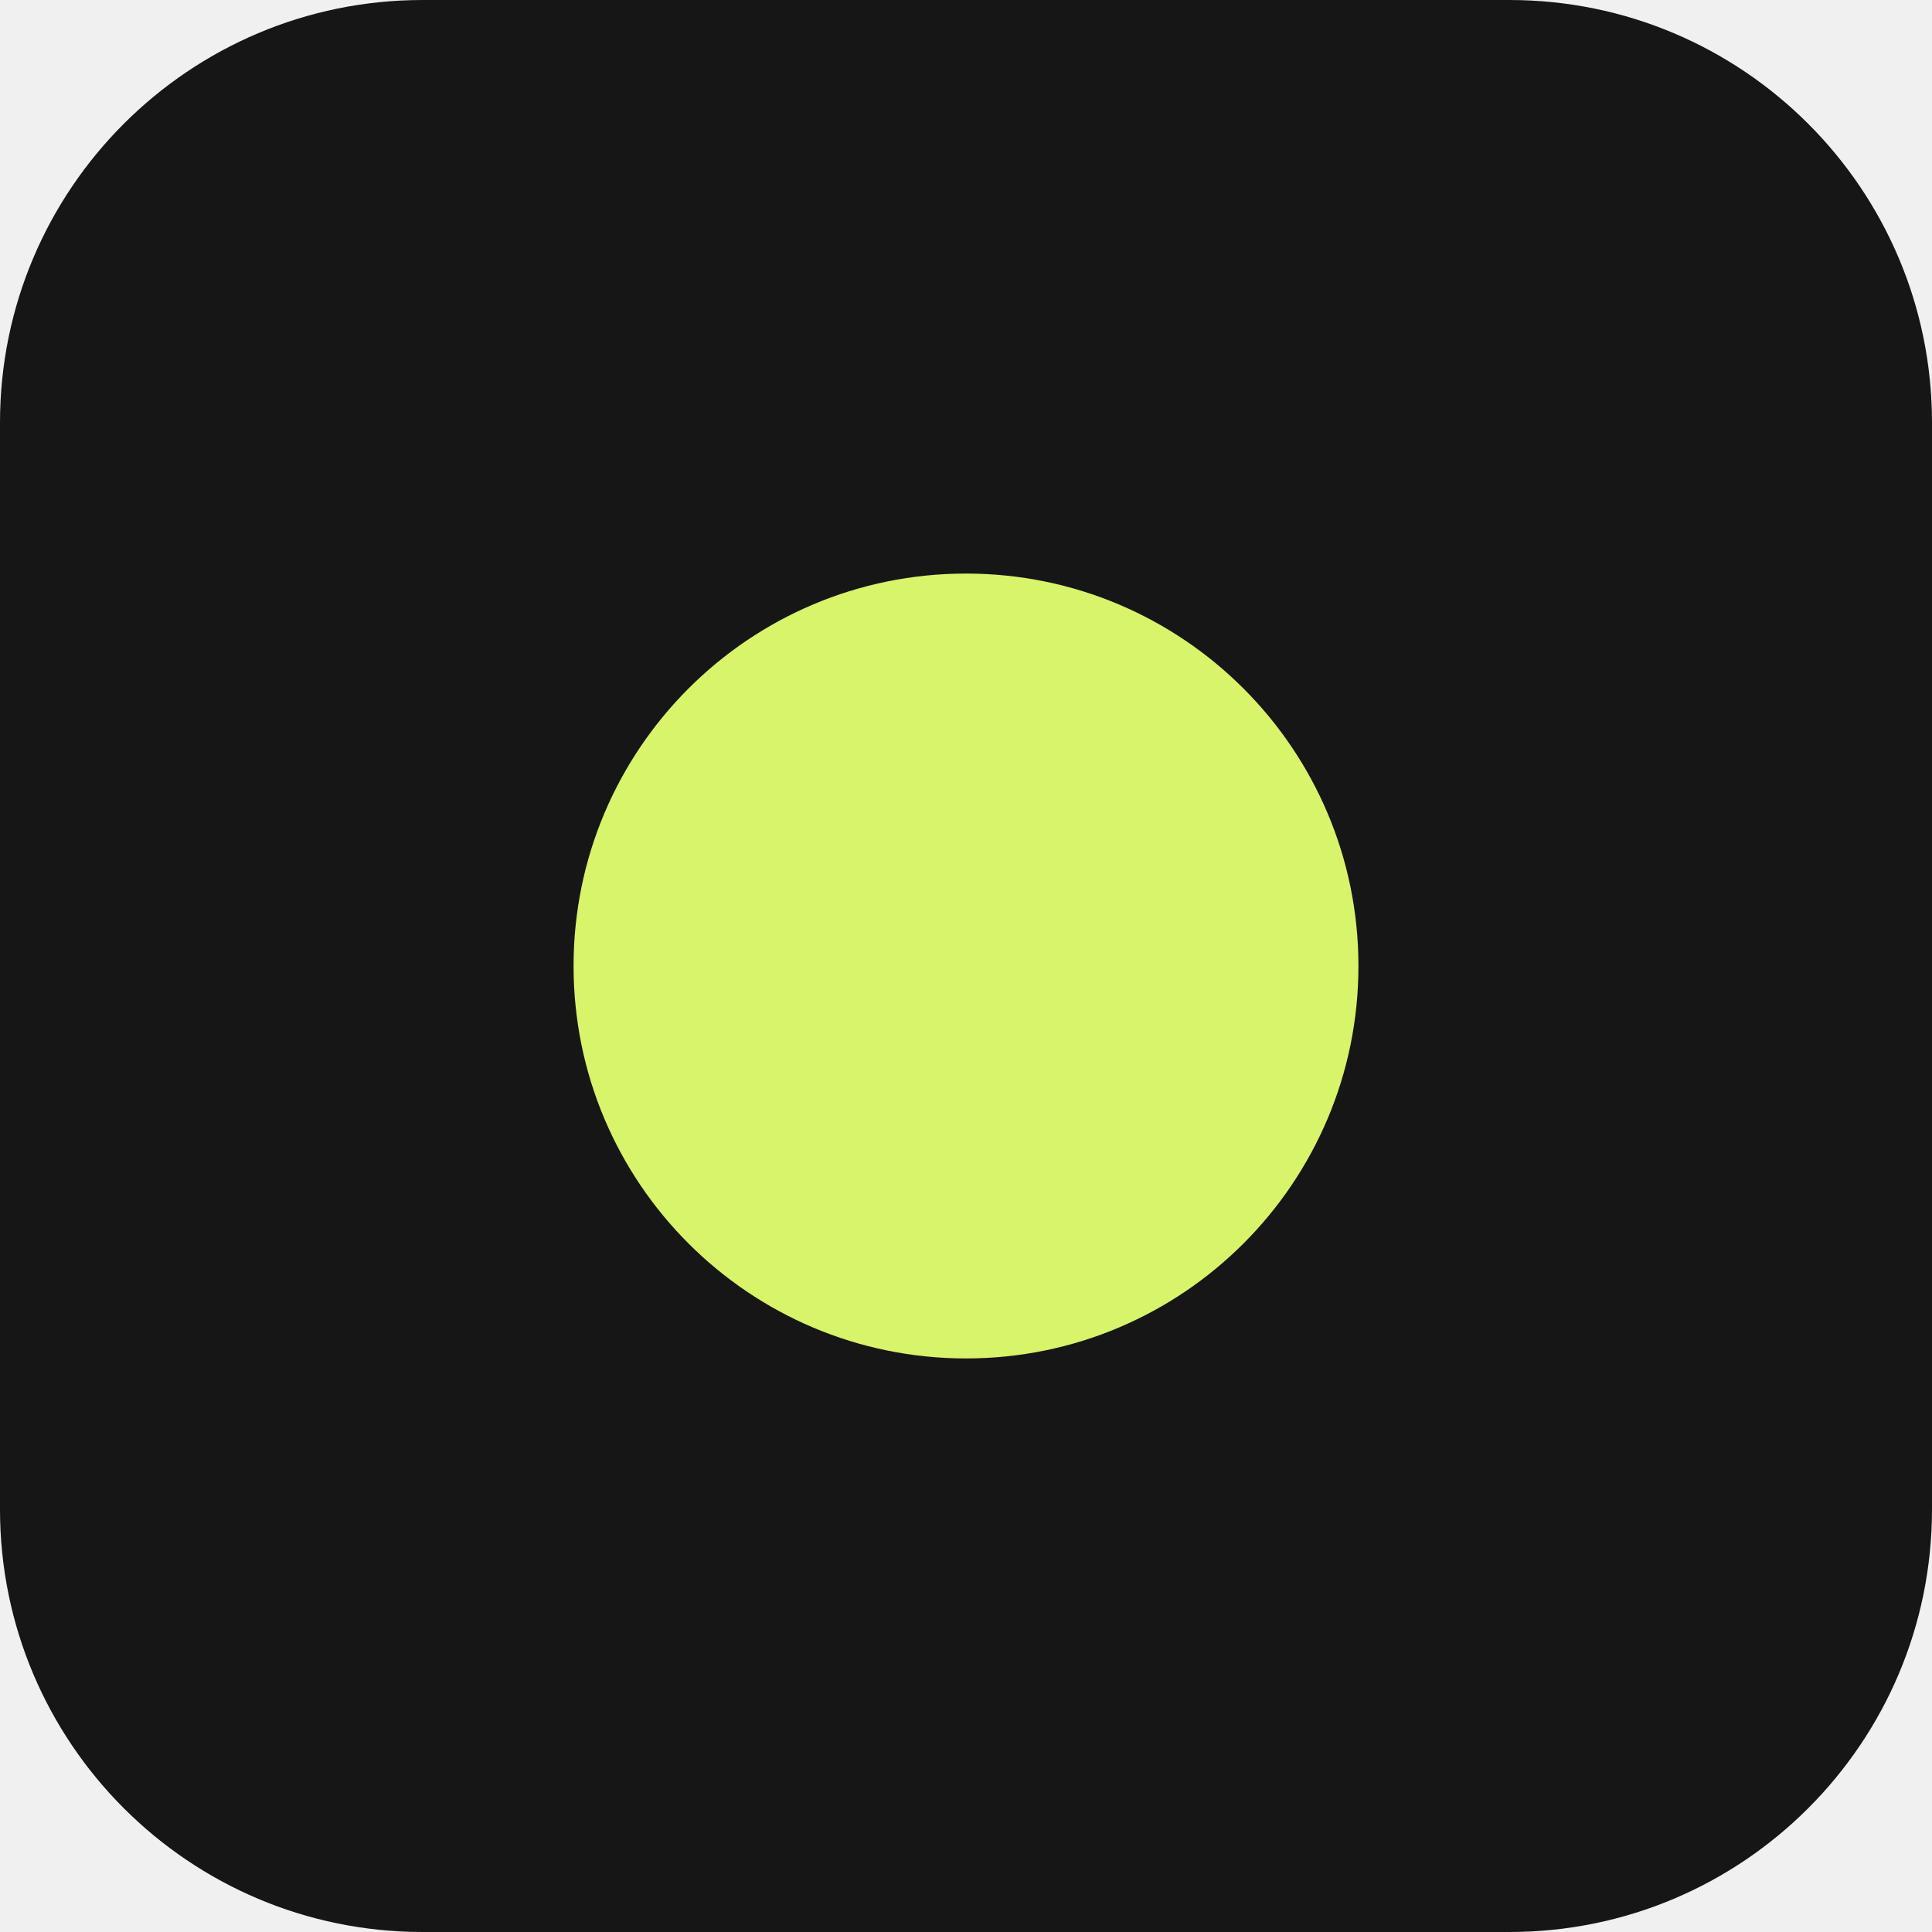
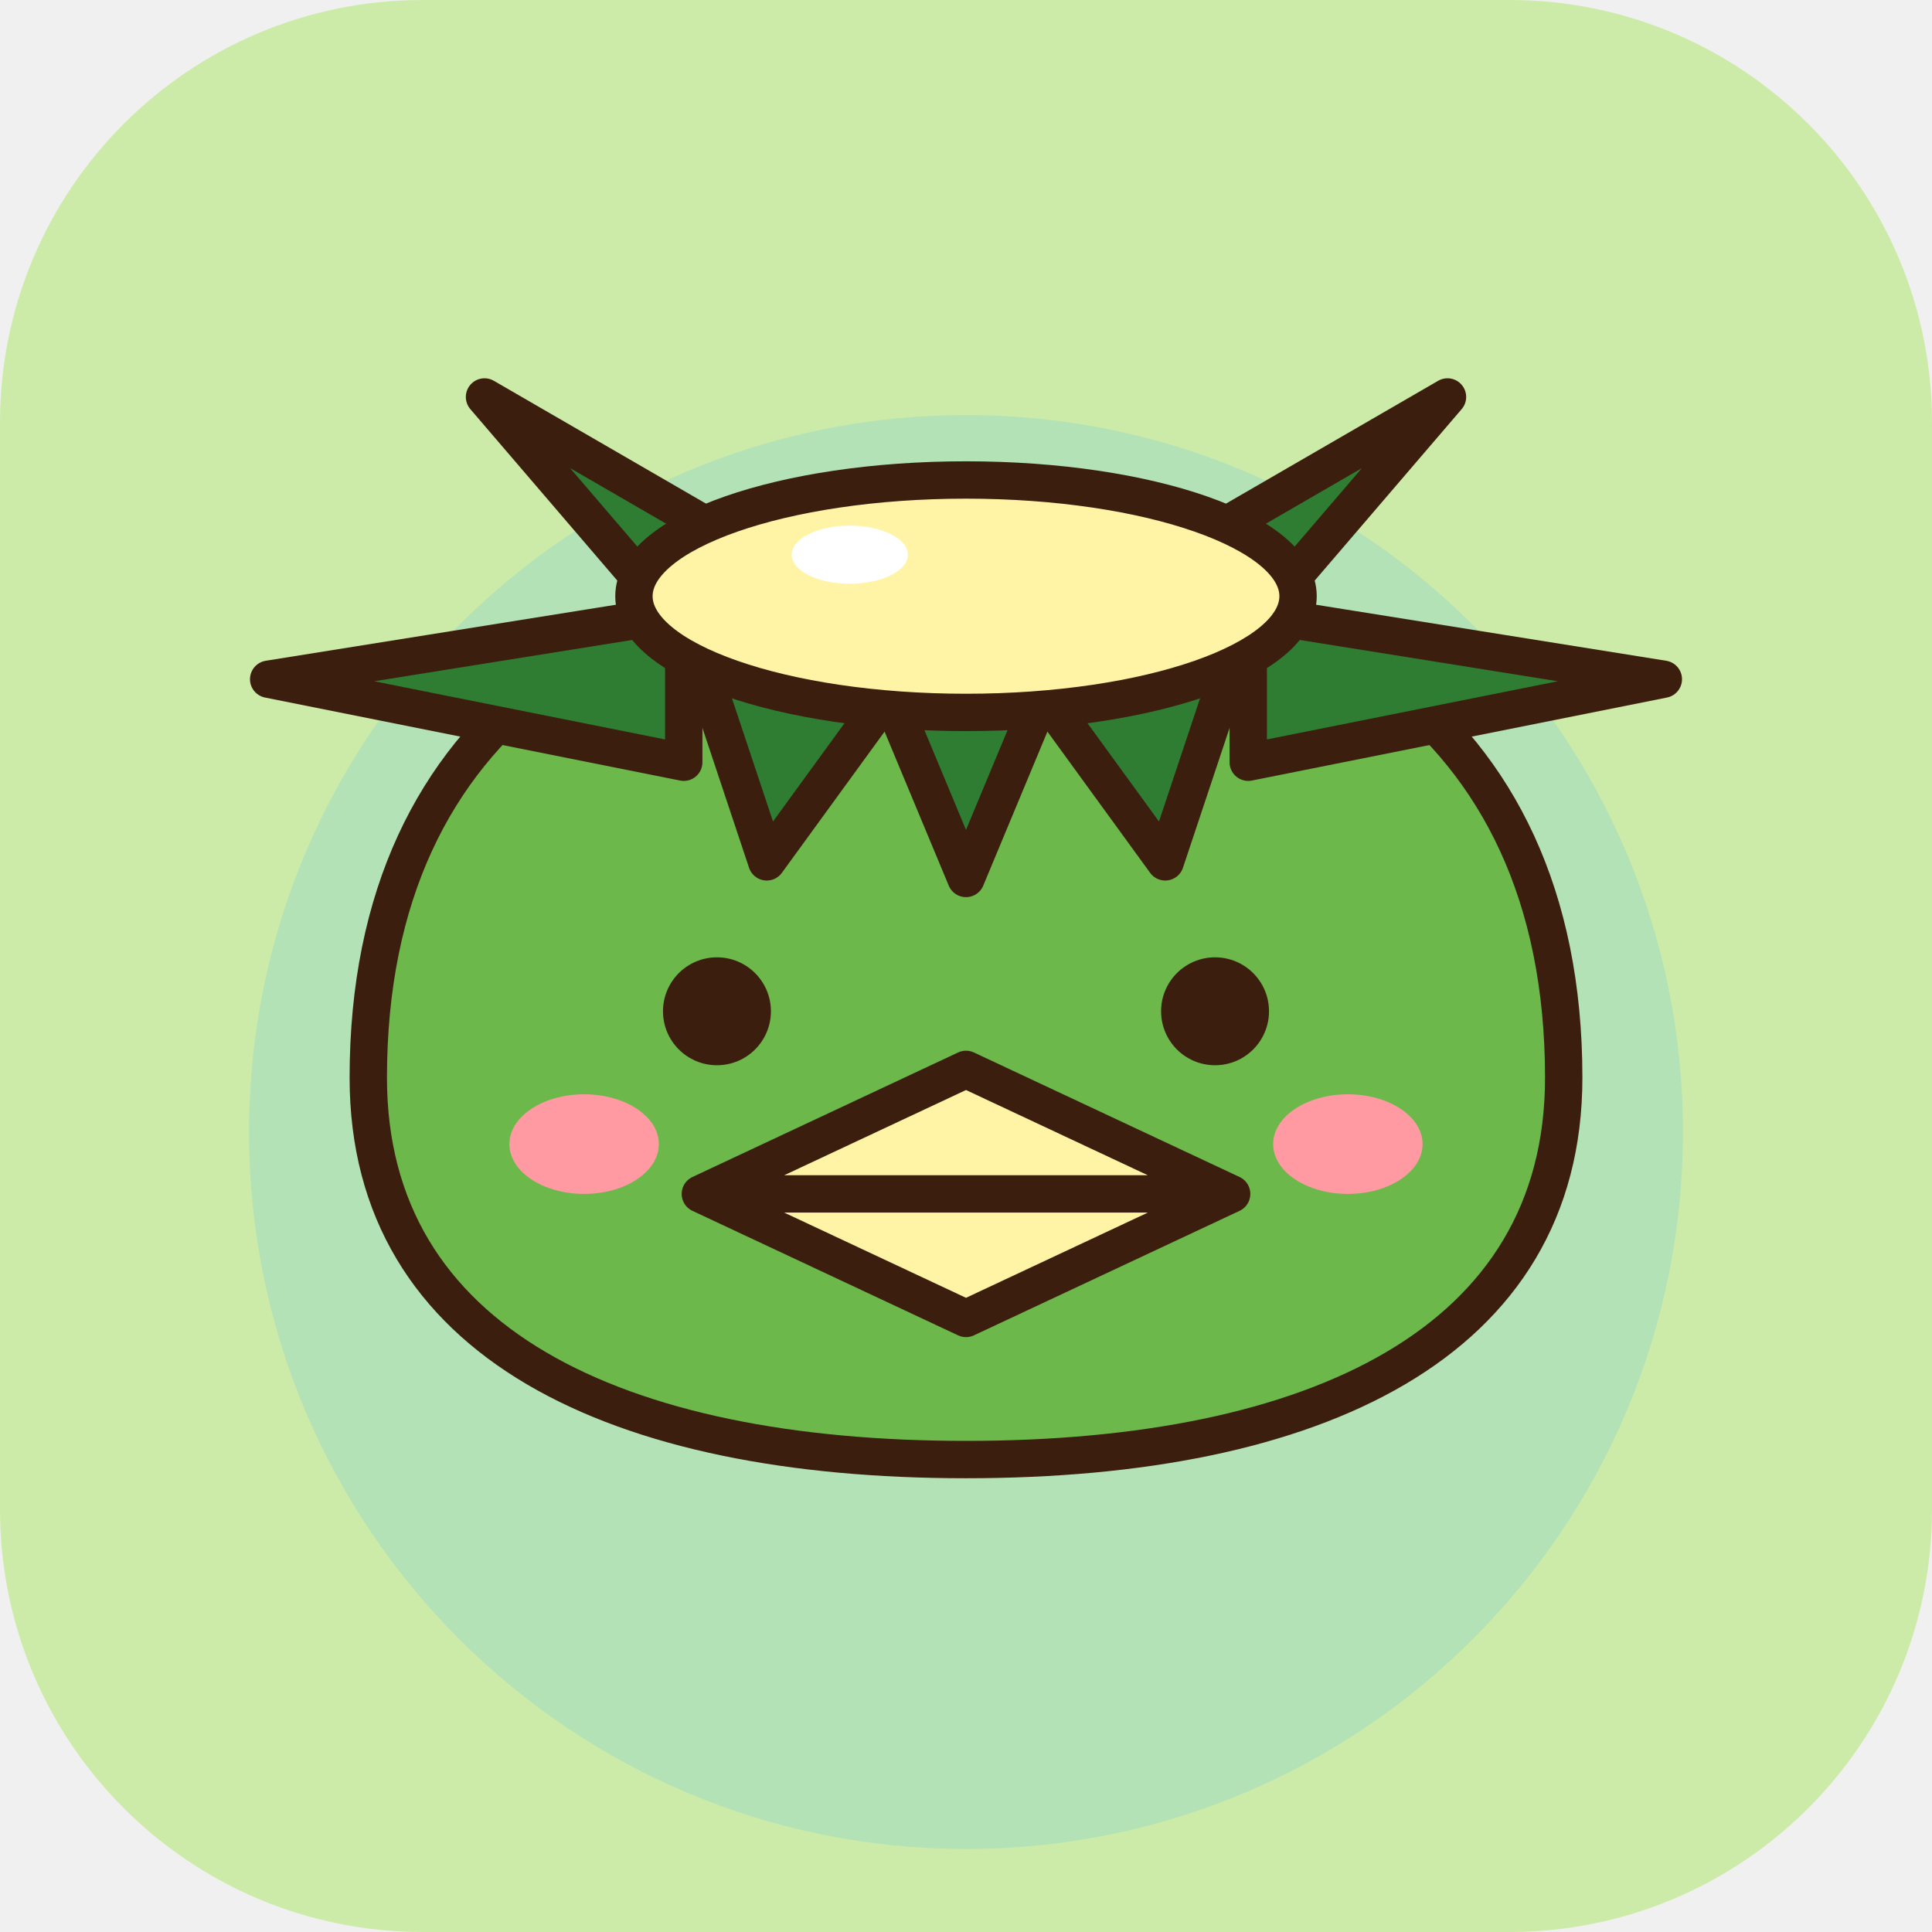
<svg xmlns="http://www.w3.org/2000/svg" viewBox="0 0 512 512">
-   <rect width="512" height="512" rx="112" fill="#161616" />
-   <circle cx="256" cy="256" r="104" fill="#D7F46A" />
+   <rect width="512" height="512" rx="112" fill="#CDEBA8" />
+   <circle cx="256" cy="300" r="190" fill="#3FB6F5" opacity=".18" />
+   <g transform="translate(36 70) scale(2.2)" stroke="#3B1E0E" stroke-width="4.5" stroke-linejoin="round">
+     <path d="M28 98 C28 54 60 36 100 36 C140 36 172 54 172 98 C172 130 142 144 100 144 C58 144 28 130 28 98 Z" fill="#6DB84B" />
+     <g fill="#2E7D32">
+       <path d="M66 44 L42 16 L80 38 Z" />
+       <path d="M134 44 L158 16 L120 38 Z" />
+       <path d="M66 42 L16 50 L66 60 Z" />
+       <path d="M134 42 L184 50 L134 60 Z" />
+       <path d="M68 48 L76 72 L92 50 Z" />
+       <path d="M90 50 L100 74 L110 50 Z" />
+       <path d="M108 50 L124 72 L132 48 Z" />
+     </g>
+     <ellipse cx="100" cy="40" rx="40" ry="14" fill="#FFF4A6" />
+     <path d="M68 112 L100 97 L132 112 L100 127 Z M68 112 H132" fill="#FFF4A6" />
+     <circle cx="70" cy="90" r="6.5" fill="#3B1E0E" stroke="none" />
+     <circle cx="130" cy="90" r="6.5" fill="#3B1E0E" stroke="none" />
+     <ellipse cx="86" cy="35" rx="7" ry="3.5" fill="#fff" stroke="none" />
+     <ellipse cx="54" cy="106" rx="9" ry="6" fill="#FF9AA2" stroke="none" />
+     <ellipse cx="146" cy="106" rx="9" ry="6" fill="#FF9AA2" stroke="none" />
+   </g>
</svg>
